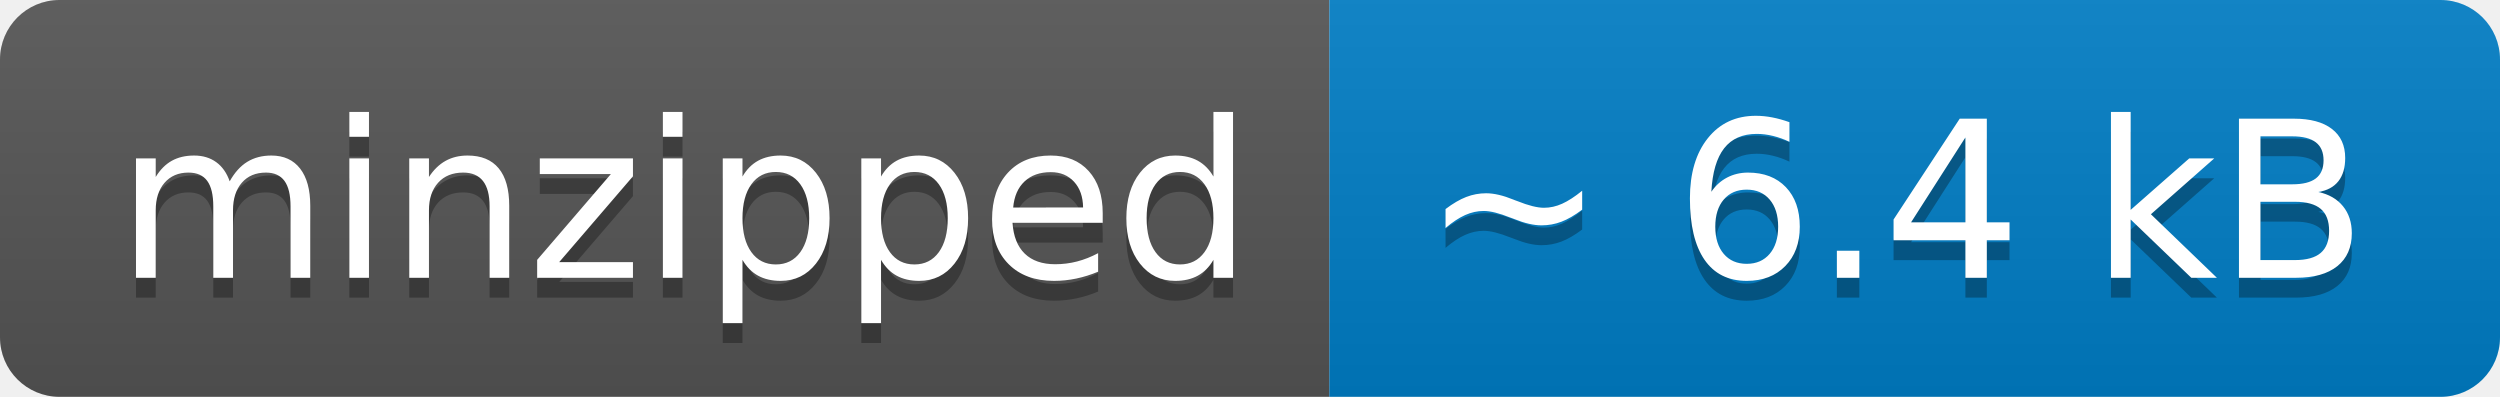
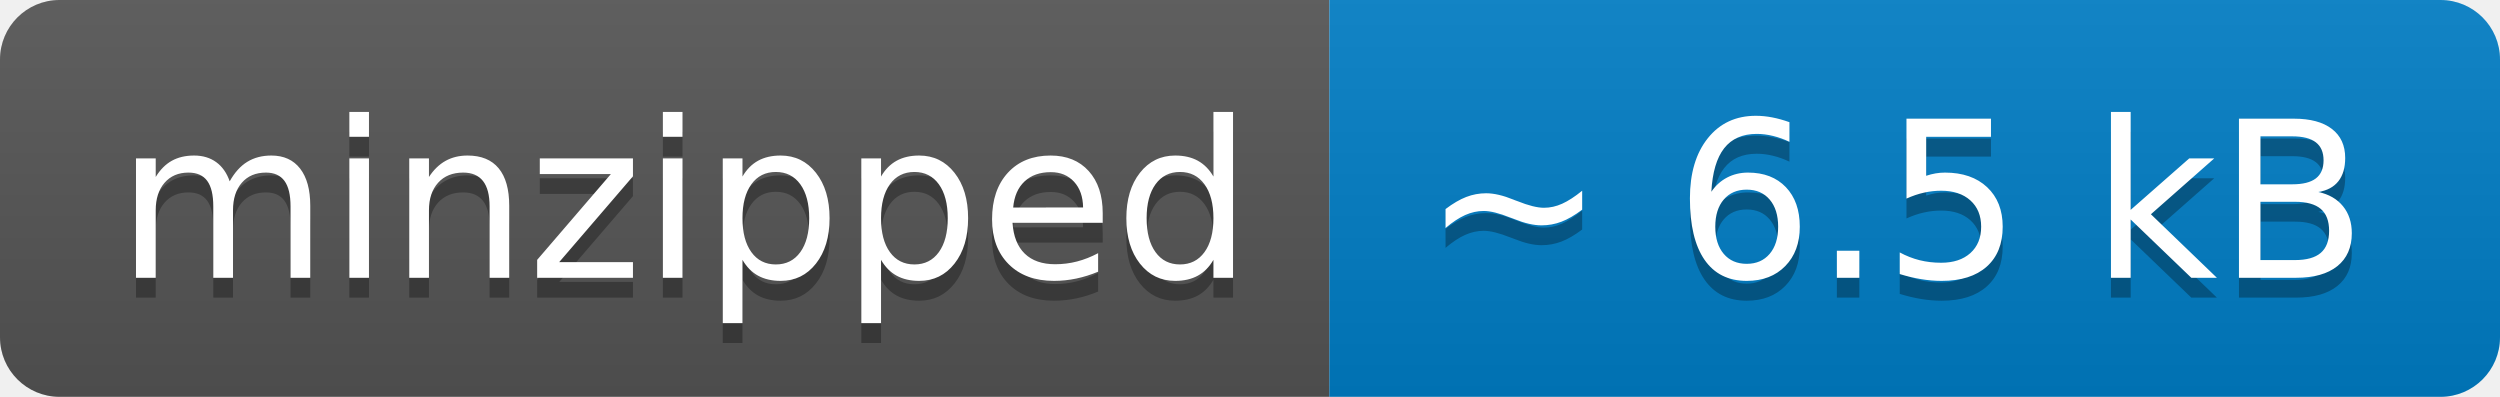
- <svg xmlns="http://www.w3.org/2000/svg" width="126" height="20" role="img" aria-label="minzipped: ~ 6.4 kB">
+ <svg xmlns="http://www.w3.org/2000/svg" width="126" height="20" role="img" aria-label="minzipped: ~ 6.5 kB">
  <linearGradient id="s" x2="0" y2="100%">
    <stop offset="0" stop-color="#bbb" stop-opacity=".1" />
    <stop offset="1" stop-opacity=".1" />
  </linearGradient>
  <clipPath id="r">
    <rect width="126" height="20" rx="3" fill="#fff" />
  </clipPath>
  <g clip-path="url(#r)">
    <rect width="67" height="20" fill="#555" />
    <rect x="67" width="59" height="20" fill="#007ec6" />
    <rect width="126" height="20" fill="url(#s)" />
  </g>
  <g fill="#fff" text-anchor="middle" font-family="Verdana,Geneva,DejaVu Sans,sans-serif" text-rendering="geometricPrecision" font-size="110">
    <text aria-hidden="true" x="345" y="150" fill="#010101" fill-opacity=".3" transform="scale(.1)" textLength="570">minzipped</text>
    <text x="345" y="140" transform="scale(.1)" fill="#fff" textLength="570">minzipped</text>
-     <text aria-hidden="true" x="955" y="150" fill="#010101" fill-opacity=".3" transform="scale(.1)" textLength="490">~ 6.4 kB</text>
-     <text x="955" y="140" transform="scale(.1)" fill="#fff" textLength="490">~ 6.4 kB</text>
+     <text aria-hidden="true" x="955" y="150" fill="#010101" fill-opacity=".3" transform="scale(.1)" textLength="490">~ 6.5 kB</text>
+     <text x="955" y="140" transform="scale(.1)" fill="#fff" textLength="490">~ 6.5 kB</text>
  </g>
</svg>
